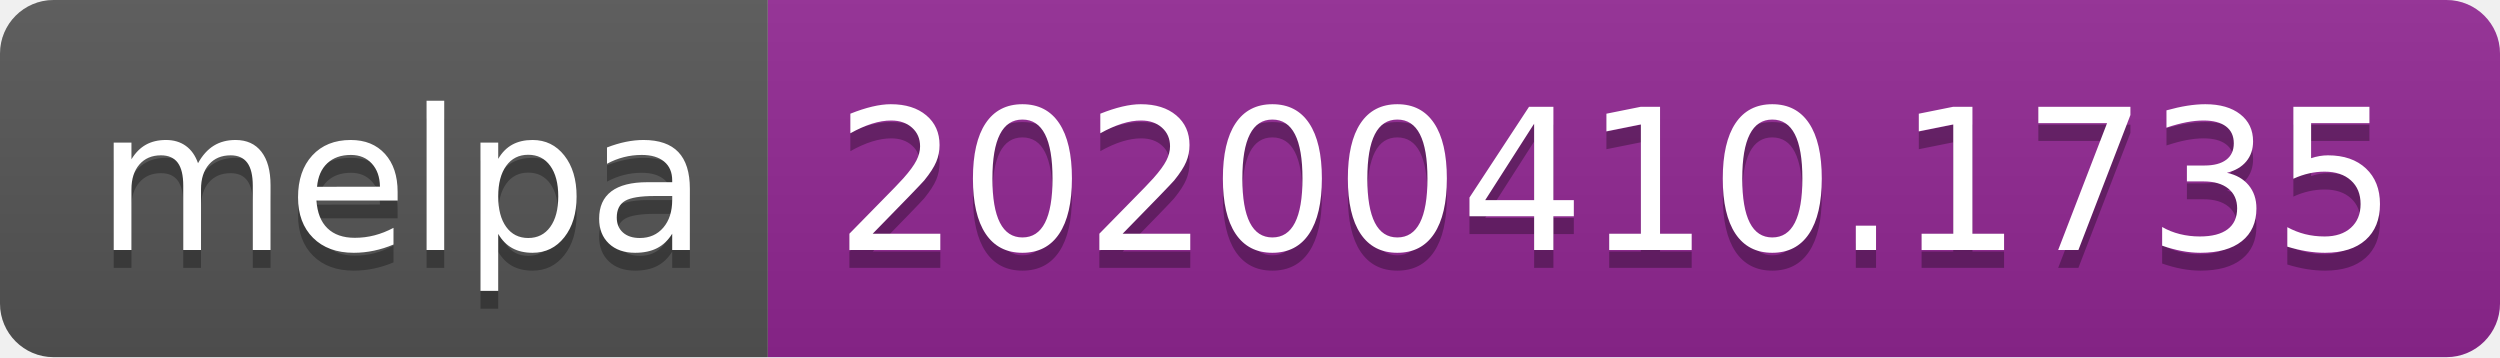
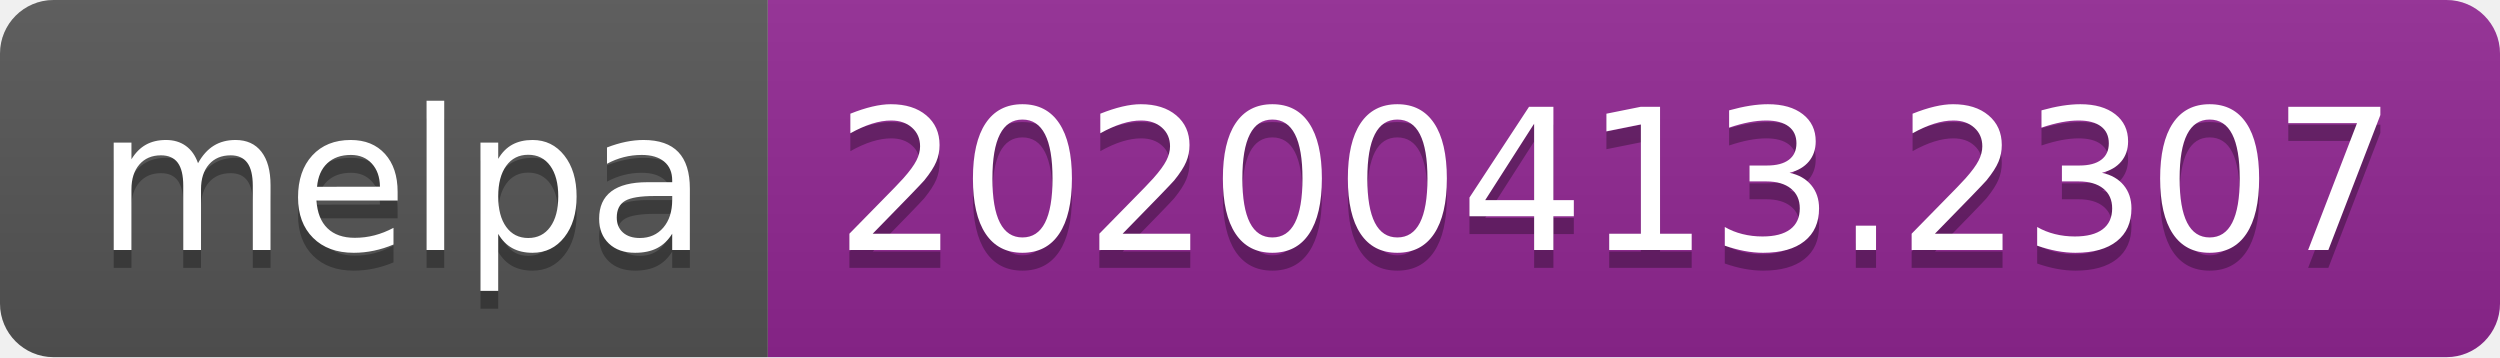
<svg xmlns="http://www.w3.org/2000/svg" width="140" height="20">
  <linearGradient id="b" x2="0" y2="100%">
    <stop offset="0" stop-color="#bbb" stop-opacity=".1" />
    <stop offset="1" stop-opacity=".1" />
  </linearGradient>
  <clipPath id="a">
    <rect width="140" height="20" rx="3" fill="#fff" />
  </clipPath>
  <g clip-path="url(#a)">
    <path fill="#555" d="M0 0h43v20H0z" />
    <path fill="#922793" d="M43 0h97v20H43z" />
    <path fill="url(#b)" d="M0 0h140v20H0z" />
  </g>
  <g fill="#fff" text-anchor="middle" font-family="DejaVu Sans,Verdana,Geneva,sans-serif" font-size="110">
    <text x="225" y="150" fill="#010101" fill-opacity=".3" transform="scale(.1)" textLength="330">melpa</text>
    <text x="225" y="140" transform="scale(.1)" textLength="330">melpa</text>
-     <text x="905" y="150" fill="#010101" fill-opacity=".3" transform="scale(.1)" textLength="870">20200410.1735</text>
-     <text x="905" y="140" transform="scale(.1)" textLength="870">20200410.1735</text>
+     <text x="905" y="150" fill="#010101" fill-opacity=".3" transform="scale(.1)" textLength="870">20200413.2307</text>
+     <text x="905" y="140" transform="scale(.1)" textLength="870">20200413.2307</text>
  </g>
</svg>
